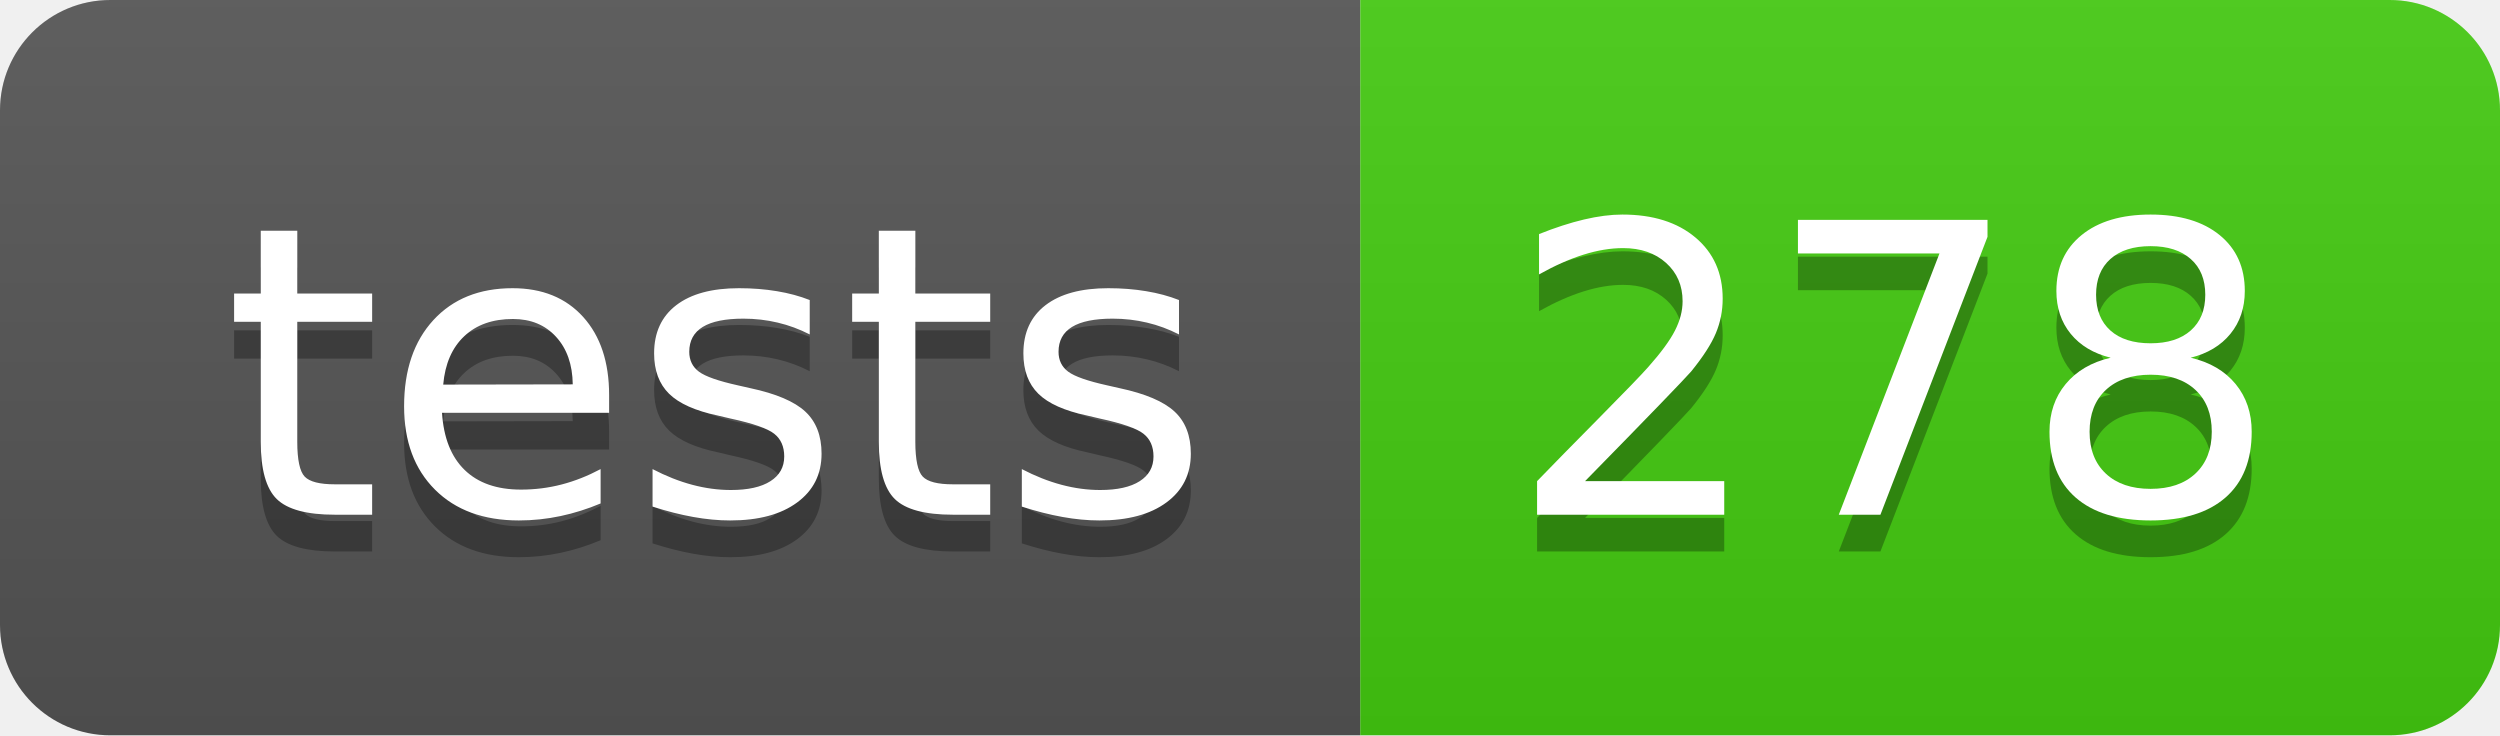
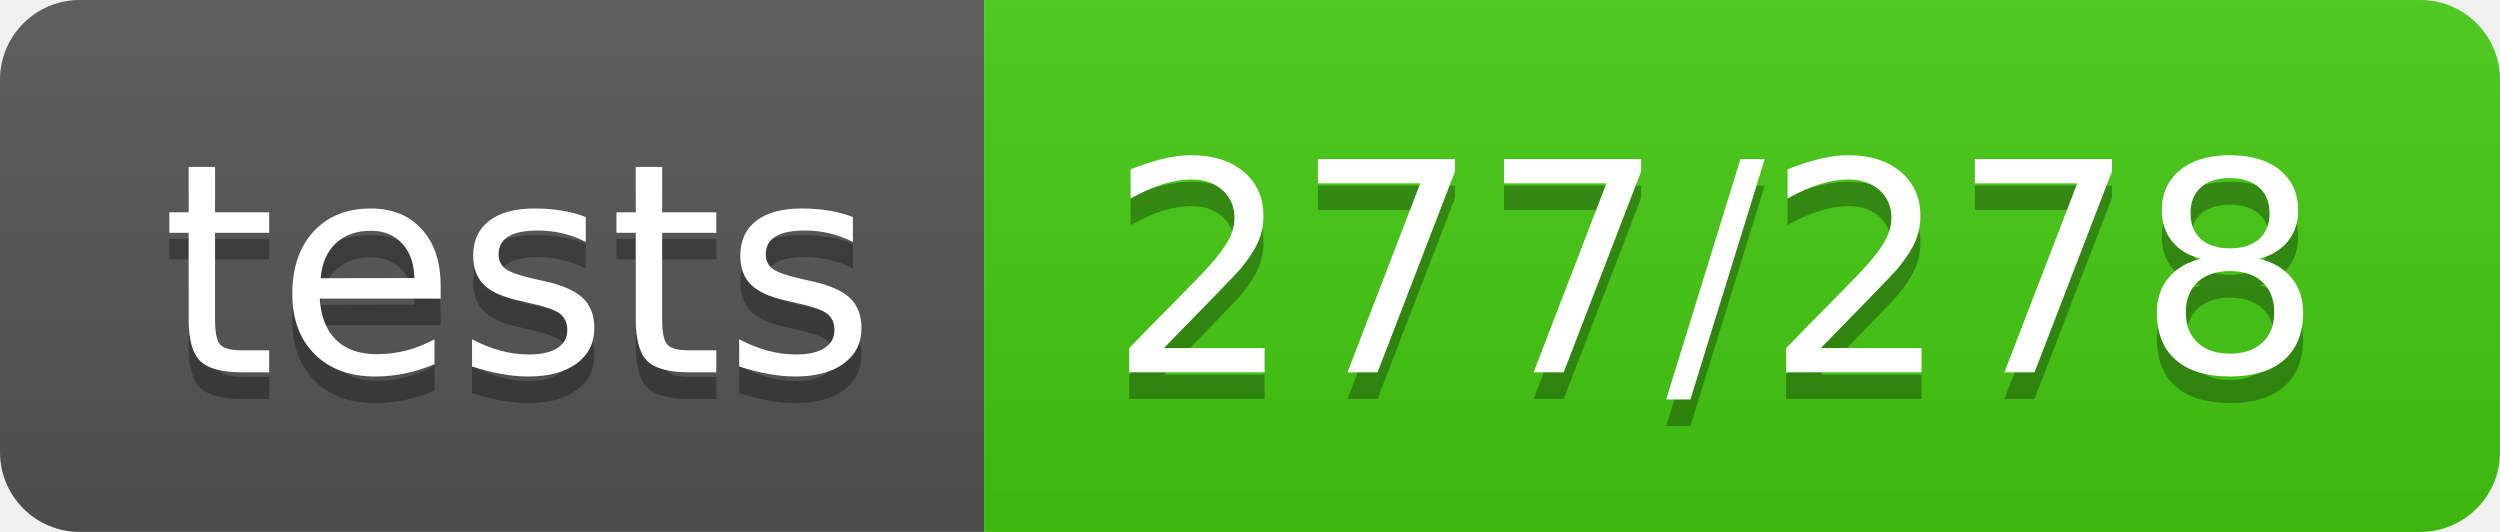
- <svg xmlns="http://www.w3.org/2000/svg" width="68" height="20" role="img" aria-label="tests: 278">
+ <svg xmlns="http://www.w3.org/2000/svg" width="94" height="20" role="img" aria-label="tests: 277/278">
  <linearGradient id="s" x2="0" y2="100%">
    <stop offset="0" stop-color="#bbb" stop-opacity=".1" />
    <stop offset="1" stop-opacity=".1" />
  </linearGradient>
  <clipPath id="r">
-     <rect width="68" height="20" rx="3" fill="#fff" />
+     <rect width="94" height="20" rx="3" fill="#fff" />
  </clipPath>
  <g clip-path="url(#r)">
    <rect width="37" height="20" fill="#555" />
-     <rect x="37" width="31" height="20" fill="#4c1" />
-     <rect width="68" height="20" fill="url(#s)" />
+     <rect x="37" width="57" height="20" fill="#4c1" />
+     <rect width="94" height="20" fill="url(#s)" />
  </g>
  <g fill="#fff" text-anchor="middle" font-family="Verdana,Geneva,DejaVu Sans,sans-serif" text-rendering="geometricPrecision" font-size="110">
    <text aria-hidden="true" x="195" y="150" fill="#010101" fill-opacity=".3" transform="scale(.1)" textLength="270">tests</text>
    <text x="195" y="140" transform="scale(.1)" fill="#fff" textLength="270">tests</text>
-     <text aria-hidden="true" x="515" y="150" fill="#010101" fill-opacity=".3" transform="scale(.1)" textLength="210">278</text>
-     <text x="515" y="140" transform="scale(.1)" fill="#fff" textLength="210">278</text>
+     <text aria-hidden="true" x="645" y="150" fill="#010101" fill-opacity=".3" transform="scale(.1)" textLength="470">277/278</text>
+     <text x="645" y="140" transform="scale(.1)" fill="#fff" textLength="470">277/278</text>
  </g>
</svg>
